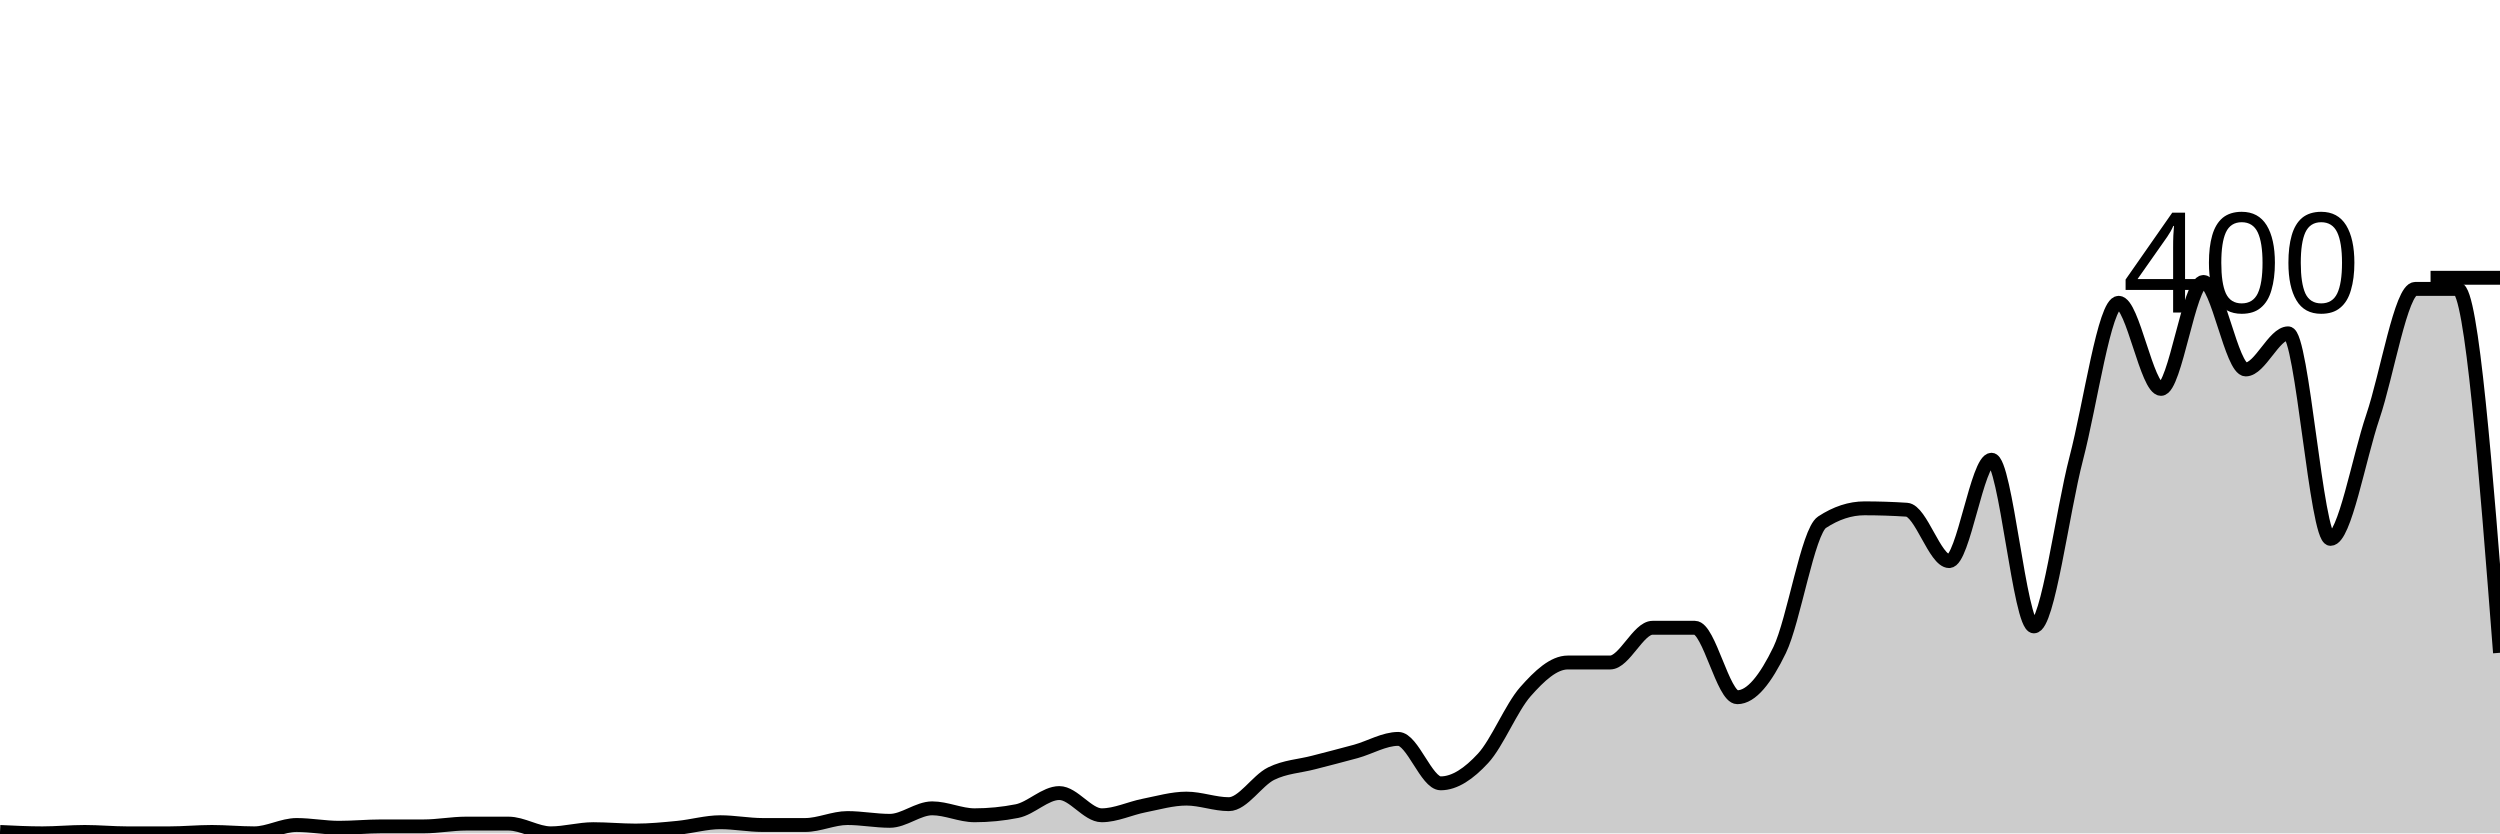
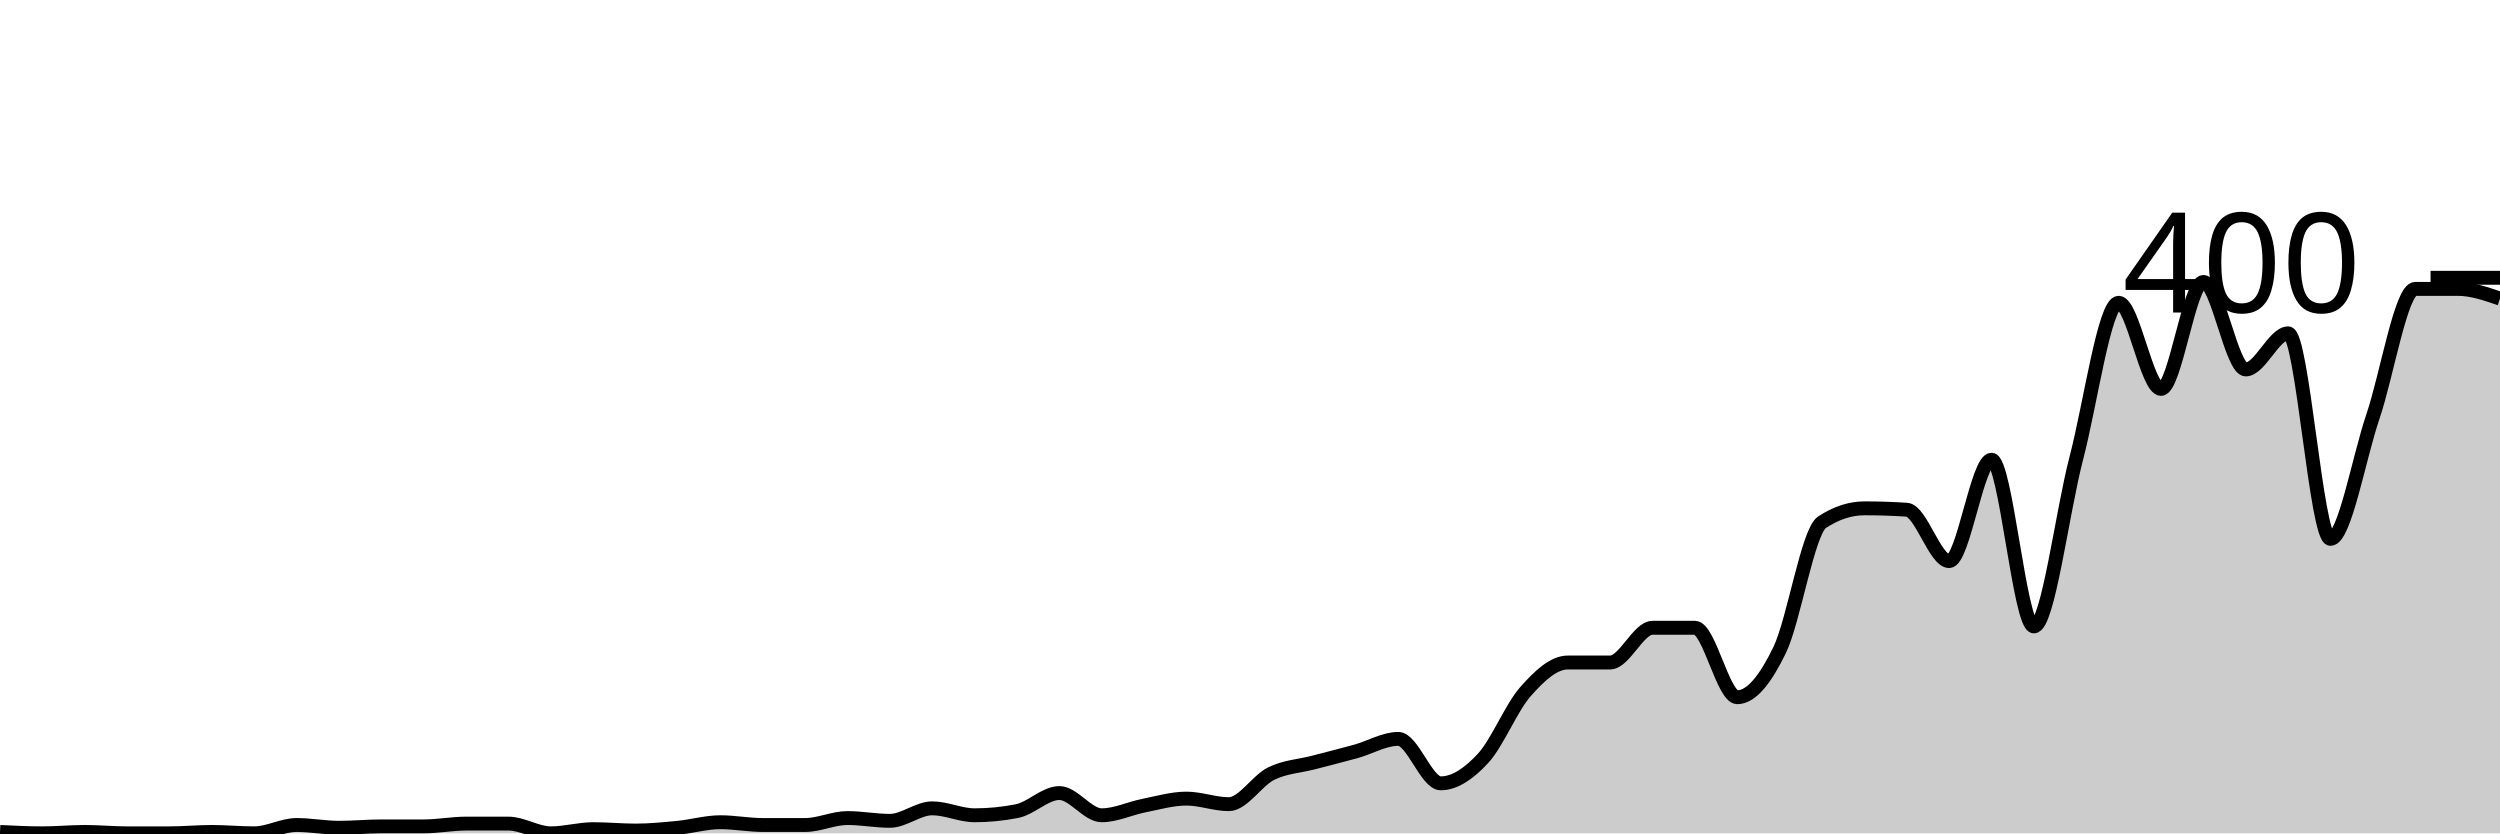
<svg xmlns="http://www.w3.org/2000/svg" viewBox="0 0 180 60">
  <g transform="translate(0,20)">
-     <path class="area" fill="rgba(0, 0, 0, 0.2)" d="M0,39.9C1.017,39.95,2.034,40,3.051,40C4.068,40,5.085,39.9,6.102,39.9C7.119,39.9,8.136,40,9.153,40C10.169,40,11.186,40,12.203,40C13.22,40,14.237,39.9,15.254,39.9C16.271,39.9,17.288,40,18.305,40C19.322,40,20.339,39.4,21.356,39.4C22.373,39.4,23.39,39.6,24.407,39.6C25.424,39.6,26.441,39.5,27.458,39.5C28.475,39.5,29.492,39.5,30.508,39.5C31.525,39.5,32.542,39.3,33.559,39.3C34.576,39.3,35.593,39.3,36.61,39.3C37.627,39.3,38.644,40,39.661,40C40.678,40,41.695,39.7,42.712,39.7C43.729,39.7,44.746,39.8,45.763,39.8C46.78,39.8,47.797,39.7,48.814,39.6C49.831,39.5,50.847,39.2,51.864,39.2C52.881,39.2,53.898,39.4,54.915,39.4C55.932,39.4,56.949,39.4,57.966,39.4C58.983,39.4,60,38.9,61.017,38.9C62.034,38.9,63.051,39.1,64.068,39.1C65.085,39.1,66.102,38.2,67.119,38.2C68.136,38.2,69.153,38.7,70.169,38.7C71.186,38.7,72.203,38.6,73.22,38.4C74.237,38.2,75.254,37.1,76.271,37.1C77.288,37.1,78.305,38.7,79.322,38.7C80.339,38.7,81.356,38.2,82.373,38C83.39,37.8,84.407,37.5,85.424,37.5C86.441,37.5,87.458,37.9,88.475,37.9C89.492,37.9,90.508,36.2,91.525,35.7C92.542,35.2,93.559,35.167,94.576,34.9C95.593,34.633,96.61,34.383,97.627,34.1C98.644,33.817,99.661,33.2,100.678,33.2C101.695,33.2,102.712,36.4,103.729,36.4C104.746,36.4,105.763,35.7,106.78,34.6C107.797,33.5,108.814,30.95,109.831,29.8C110.847,28.65,111.864,27.7,112.881,27.7C113.898,27.7,114.915,27.7,115.932,27.7C116.949,27.7,117.966,25.2,118.983,25.2C120,25.2,121.017,25.2,122.034,25.2C123.051,25.2,124.068,30.2,125.085,30.2C126.102,30.2,127.119,28.9,128.136,26.8C129.153,24.7,130.169,18.267,131.186,17.6C132.203,16.933,133.22,16.6,134.237,16.6C135.254,16.6,136.271,16.633,137.288,16.7C138.305,16.767,139.322,20.4,140.339,20.4C141.356,20.4,142.373,13.1,143.39,13.1C144.407,13.1,145.424,25.1,146.441,25.1C147.458,25.1,148.475,16.883,149.492,13C150.508,9.117,151.525,1.8,152.542,1.8C153.559,1.8,154.576,8,155.593,8C156.61,8,157.627,0.3,158.644,0.3C159.661,0.3,160.678,6.6,161.695,6.6C162.712,6.6,163.729,4,164.746,4C165.763,4,166.78,18.8,167.797,18.8C168.814,18.8,169.831,13,170.847,10C171.864,7,172.881,0.8,173.898,0.8C174.915,0.8,175.932,0.8,176.949,0.8C177.966,0.8,178.983,13.9,180,27L180,40C178.983,40,177.966,40,176.949,40C175.932,40,174.915,40,173.898,40C172.881,40,171.864,40,170.847,40C169.831,40,168.814,40,167.797,40C166.78,40,165.763,40,164.746,40C163.729,40,162.712,40,161.695,40C160.678,40,159.661,40,158.644,40C157.627,40,156.61,40,155.593,40C154.576,40,153.559,40,152.542,40C151.525,40,150.508,40,149.492,40C148.475,40,147.458,40,146.441,40C145.424,40,144.407,40,143.39,40C142.373,40,141.356,40,140.339,40C139.322,40,138.305,40,137.288,40C136.271,40,135.254,40,134.237,40C133.22,40,132.203,40,131.186,40C130.169,40,129.153,40,128.136,40C127.119,40,126.102,40,125.085,40C124.068,40,123.051,40,122.034,40C121.017,40,120,40,118.983,40C117.966,40,116.949,40,115.932,40C114.915,40,113.898,40,112.881,40C111.864,40,110.847,40,109.831,40C108.814,40,107.797,40,106.78,40C105.763,40,104.746,40,103.729,40C102.712,40,101.695,40,100.678,40C99.661,40,98.644,40,97.627,40C96.61,40,95.593,40,94.576,40C93.559,40,92.542,40,91.525,40C90.508,40,89.492,40,88.475,40C87.458,40,86.441,40,85.424,40C84.407,40,83.39,40,82.373,40C81.356,40,80.339,40,79.322,40C78.305,40,77.288,40,76.271,40C75.254,40,74.237,40,73.22,40C72.203,40,71.186,40,70.169,40C69.153,40,68.136,40,67.119,40C66.102,40,65.085,40,64.068,40C63.051,40,62.034,40,61.017,40C60,40,58.983,40,57.966,40C56.949,40,55.932,40,54.915,40C53.898,40,52.881,40,51.864,40C50.847,40,49.831,40,48.814,40C47.797,40,46.78,40,45.763,40C44.746,40,43.729,40,42.712,40C41.695,40,40.678,40,39.661,40C38.644,40,37.627,40,36.61,40C35.593,40,34.576,40,33.559,40C32.542,40,31.525,40,30.508,40C29.492,40,28.475,40,27.458,40C26.441,40,25.424,40,24.407,40C23.39,40,22.373,40,21.356,40C20.339,40,19.322,40,18.305,40C17.288,40,16.271,40,15.254,40C14.237,40,13.22,40,12.203,40C11.186,40,10.169,40,9.153,40C8.136,40,7.119,40,6.102,40C5.085,40,4.068,40,3.051,40C2.034,40,1.017,40,0,40Z" />
-     <path class="line" stroke="black" fill="none" d="M0,39.9C1.017,39.95,2.034,40,3.051,40C4.068,40,5.085,39.9,6.102,39.9C7.119,39.9,8.136,40,9.153,40C10.169,40,11.186,40,12.203,40C13.22,40,14.237,39.9,15.254,39.9C16.271,39.9,17.288,40,18.305,40C19.322,40,20.339,39.4,21.356,39.4C22.373,39.4,23.39,39.6,24.407,39.6C25.424,39.6,26.441,39.5,27.458,39.5C28.475,39.5,29.492,39.5,30.508,39.5C31.525,39.5,32.542,39.3,33.559,39.3C34.576,39.3,35.593,39.3,36.61,39.3C37.627,39.3,38.644,40,39.661,40C40.678,40,41.695,39.7,42.712,39.7C43.729,39.7,44.746,39.8,45.763,39.8C46.78,39.8,47.797,39.7,48.814,39.6C49.831,39.5,50.847,39.2,51.864,39.2C52.881,39.2,53.898,39.4,54.915,39.4C55.932,39.4,56.949,39.4,57.966,39.4C58.983,39.4,60,38.9,61.017,38.9C62.034,38.9,63.051,39.1,64.068,39.1C65.085,39.1,66.102,38.2,67.119,38.2C68.136,38.2,69.153,38.7,70.169,38.7C71.186,38.7,72.203,38.6,73.22,38.4C74.237,38.2,75.254,37.1,76.271,37.1C77.288,37.1,78.305,38.7,79.322,38.7C80.339,38.7,81.356,38.2,82.373,38C83.39,37.8,84.407,37.5,85.424,37.5C86.441,37.5,87.458,37.9,88.475,37.9C89.492,37.9,90.508,36.2,91.525,35.7C92.542,35.2,93.559,35.167,94.576,34.9C95.593,34.633,96.61,34.383,97.627,34.1C98.644,33.817,99.661,33.2,100.678,33.2C101.695,33.2,102.712,36.4,103.729,36.4C104.746,36.4,105.763,35.7,106.78,34.6C107.797,33.5,108.814,30.95,109.831,29.8C110.847,28.65,111.864,27.7,112.881,27.7C113.898,27.7,114.915,27.7,115.932,27.7C116.949,27.7,117.966,25.2,118.983,25.2C120,25.2,121.017,25.2,122.034,25.2C123.051,25.2,124.068,30.2,125.085,30.2C126.102,30.2,127.119,28.9,128.136,26.8C129.153,24.7,130.169,18.267,131.186,17.6C132.203,16.933,133.22,16.6,134.237,16.6C135.254,16.6,136.271,16.633,137.288,16.7C138.305,16.767,139.322,20.4,140.339,20.4C141.356,20.4,142.373,13.1,143.39,13.1C144.407,13.1,145.424,25.1,146.441,25.1C147.458,25.1,148.475,16.883,149.492,13C150.508,9.117,151.525,1.8,152.542,1.8C153.559,1.8,154.576,8,155.593,8C156.61,8,157.627,0.3,158.644,0.3C159.661,0.3,160.678,6.6,161.695,6.6C162.712,6.6,163.729,4,164.746,4C165.763,4,166.78,18.8,167.797,18.8C168.814,18.8,169.831,13,170.847,10C171.864,7,172.881,0.8,173.898,0.8C174.915,0.8,175.932,0.8,176.949,0.8C177.966,0.8,178.983,13.9,180,27" />
+     <path class="area" fill="rgba(0, 0, 0, 0.2)" d="M0,39.9C1.017,39.95,2.034,40,3.051,40C4.068,40,5.085,39.9,6.102,39.9C7.119,39.9,8.136,40,9.153,40C10.169,40,11.186,40,12.203,40C13.22,40,14.237,39.9,15.254,39.9C16.271,39.9,17.288,40,18.305,40C19.322,40,20.339,39.4,21.356,39.4C22.373,39.4,23.39,39.6,24.407,39.6C25.424,39.6,26.441,39.5,27.458,39.5C28.475,39.5,29.492,39.5,30.508,39.5C31.525,39.5,32.542,39.3,33.559,39.3C34.576,39.3,35.593,39.3,36.61,39.3C37.627,39.3,38.644,40,39.661,40C40.678,40,41.695,39.7,42.712,39.7C43.729,39.7,44.746,39.8,45.763,39.8C46.78,39.8,47.797,39.7,48.814,39.6C49.831,39.5,50.847,39.2,51.864,39.2C52.881,39.2,53.898,39.4,54.915,39.4C55.932,39.4,56.949,39.4,57.966,39.4C58.983,39.4,60,38.9,61.017,38.9C62.034,38.9,63.051,39.1,64.068,39.1C65.085,39.1,66.102,38.2,67.119,38.2C68.136,38.2,69.153,38.7,70.169,38.7C71.186,38.7,72.203,38.6,73.22,38.4C74.237,38.2,75.254,37.1,76.271,37.1C77.288,37.1,78.305,38.7,79.322,38.7C80.339,38.7,81.356,38.2,82.373,38C83.39,37.8,84.407,37.5,85.424,37.5C86.441,37.5,87.458,37.9,88.475,37.9C89.492,37.9,90.508,36.2,91.525,35.7C92.542,35.2,93.559,35.167,94.576,34.9C95.593,34.633,96.61,34.383,97.627,34.1C98.644,33.817,99.661,33.2,100.678,33.2C101.695,33.2,102.712,36.4,103.729,36.4C104.746,36.4,105.763,35.7,106.78,34.6C107.797,33.5,108.814,30.95,109.831,29.8C110.847,28.65,111.864,27.7,112.881,27.7C113.898,27.7,114.915,27.7,115.932,27.7C116.949,27.7,117.966,25.2,118.983,25.2C120,25.2,121.017,25.2,122.034,25.2C123.051,25.2,124.068,30.2,125.085,30.2C126.102,30.2,127.119,28.9,128.136,26.8C129.153,24.7,130.169,18.267,131.186,17.6C132.203,16.933,133.22,16.6,134.237,16.6C135.254,16.6,136.271,16.633,137.288,16.7C138.305,16.767,139.322,20.4,140.339,20.4C141.356,20.4,142.373,13.1,143.39,13.1C144.407,13.1,145.424,25.1,146.441,25.1C147.458,25.1,148.475,16.883,149.492,13C150.508,9.117,151.525,1.8,152.542,1.8C153.559,1.8,154.576,8,155.593,8C156.61,8,157.627,0.3,158.644,0.3C159.661,0.3,160.678,6.6,161.695,6.6C162.712,6.6,163.729,4,164.746,4C165.763,4,166.78,18.8,167.797,18.8C168.814,18.8,169.831,13,170.847,10C171.864,7,172.881,0.8,173.898,0.8C174.915,0.8,175.932,0.8,176.949,0.8C177.966,0.8,178.983,1.15,180,1.5L180,40C178.983,40,177.966,40,176.949,40C175.932,40,174.915,40,173.898,40C172.881,40,171.864,40,170.847,40C169.831,40,168.814,40,167.797,40C166.78,40,165.763,40,164.746,40C163.729,40,162.712,40,161.695,40C160.678,40,159.661,40,158.644,40C157.627,40,156.61,40,155.593,40C154.576,40,153.559,40,152.542,40C151.525,40,150.508,40,149.492,40C148.475,40,147.458,40,146.441,40C145.424,40,144.407,40,143.39,40C142.373,40,141.356,40,140.339,40C139.322,40,138.305,40,137.288,40C136.271,40,135.254,40,134.237,40C133.22,40,132.203,40,131.186,40C130.169,40,129.153,40,128.136,40C127.119,40,126.102,40,125.085,40C124.068,40,123.051,40,122.034,40C121.017,40,120,40,118.983,40C117.966,40,116.949,40,115.932,40C114.915,40,113.898,40,112.881,40C111.864,40,110.847,40,109.831,40C108.814,40,107.797,40,106.78,40C105.763,40,104.746,40,103.729,40C102.712,40,101.695,40,100.678,40C99.661,40,98.644,40,97.627,40C96.61,40,95.593,40,94.576,40C93.559,40,92.542,40,91.525,40C90.508,40,89.492,40,88.475,40C87.458,40,86.441,40,85.424,40C84.407,40,83.39,40,82.373,40C81.356,40,80.339,40,79.322,40C78.305,40,77.288,40,76.271,40C75.254,40,74.237,40,73.22,40C72.203,40,71.186,40,70.169,40C69.153,40,68.136,40,67.119,40C66.102,40,65.085,40,64.068,40C63.051,40,62.034,40,61.017,40C60,40,58.983,40,57.966,40C56.949,40,55.932,40,54.915,40C53.898,40,52.881,40,51.864,40C50.847,40,49.831,40,48.814,40C47.797,40,46.78,40,45.763,40C44.746,40,43.729,40,42.712,40C41.695,40,40.678,40,39.661,40C38.644,40,37.627,40,36.61,40C35.593,40,34.576,40,33.559,40C32.542,40,31.525,40,30.508,40C29.492,40,28.475,40,27.458,40C26.441,40,25.424,40,24.407,40C23.39,40,22.373,40,21.356,40C20.339,40,19.322,40,18.305,40C17.288,40,16.271,40,15.254,40C14.237,40,13.22,40,12.203,40C11.186,40,10.169,40,9.153,40C8.136,40,7.119,40,6.102,40C5.085,40,4.068,40,3.051,40C2.034,40,1.017,40,0,40Z" />
+     <path class="line" stroke="black" fill="none" d="M0,39.9C1.017,39.95,2.034,40,3.051,40C4.068,40,5.085,39.9,6.102,39.9C7.119,39.9,8.136,40,9.153,40C10.169,40,11.186,40,12.203,40C13.22,40,14.237,39.9,15.254,39.9C16.271,39.9,17.288,40,18.305,40C19.322,40,20.339,39.4,21.356,39.4C22.373,39.4,23.39,39.6,24.407,39.6C25.424,39.6,26.441,39.5,27.458,39.5C28.475,39.5,29.492,39.5,30.508,39.5C31.525,39.5,32.542,39.3,33.559,39.3C34.576,39.3,35.593,39.3,36.61,39.3C37.627,39.3,38.644,40,39.661,40C40.678,40,41.695,39.7,42.712,39.7C43.729,39.7,44.746,39.8,45.763,39.8C46.78,39.8,47.797,39.7,48.814,39.6C49.831,39.5,50.847,39.2,51.864,39.2C52.881,39.2,53.898,39.4,54.915,39.4C55.932,39.4,56.949,39.4,57.966,39.4C58.983,39.4,60,38.9,61.017,38.9C62.034,38.9,63.051,39.1,64.068,39.1C65.085,39.1,66.102,38.2,67.119,38.2C68.136,38.2,69.153,38.7,70.169,38.7C71.186,38.7,72.203,38.6,73.22,38.4C74.237,38.2,75.254,37.1,76.271,37.1C77.288,37.1,78.305,38.7,79.322,38.7C80.339,38.7,81.356,38.2,82.373,38C83.39,37.8,84.407,37.5,85.424,37.5C86.441,37.5,87.458,37.9,88.475,37.9C89.492,37.9,90.508,36.2,91.525,35.7C92.542,35.2,93.559,35.167,94.576,34.9C95.593,34.633,96.61,34.383,97.627,34.1C98.644,33.817,99.661,33.2,100.678,33.2C101.695,33.2,102.712,36.4,103.729,36.4C104.746,36.4,105.763,35.7,106.78,34.6C107.797,33.5,108.814,30.95,109.831,29.8C110.847,28.65,111.864,27.7,112.881,27.7C113.898,27.7,114.915,27.7,115.932,27.7C116.949,27.7,117.966,25.2,118.983,25.2C120,25.2,121.017,25.2,122.034,25.2C123.051,25.2,124.068,30.2,125.085,30.2C126.102,30.2,127.119,28.9,128.136,26.8C129.153,24.7,130.169,18.267,131.186,17.6C132.203,16.933,133.22,16.6,134.237,16.6C135.254,16.6,136.271,16.633,137.288,16.7C138.305,16.767,139.322,20.4,140.339,20.4C141.356,20.4,142.373,13.1,143.39,13.1C144.407,13.1,145.424,25.1,146.441,25.1C147.458,25.1,148.475,16.883,149.492,13C150.508,9.117,151.525,1.8,152.542,1.8C153.559,1.8,154.576,8,155.593,8C156.61,8,157.627,0.3,158.644,0.3C159.661,0.3,160.678,6.6,161.695,6.6C162.712,6.6,163.729,4,164.746,4C165.763,4,166.78,18.8,167.797,18.8C168.814,18.8,169.831,13,170.847,10C171.864,7,172.881,0.8,173.898,0.8C174.915,0.8,175.932,0.8,176.949,0.8C177.966,0.8,178.983,1.15,180,1.5" />
    <path class="axis-ceiling" stroke-width="1" stroke="black" fill="none" d="M175,0L180,0" />
    <text class="axis-ceiling-label" font-family="sans-serif" text-anchor="end" font-size="10px" x="170" y="2.5">400</text>
  </g>
</svg>
